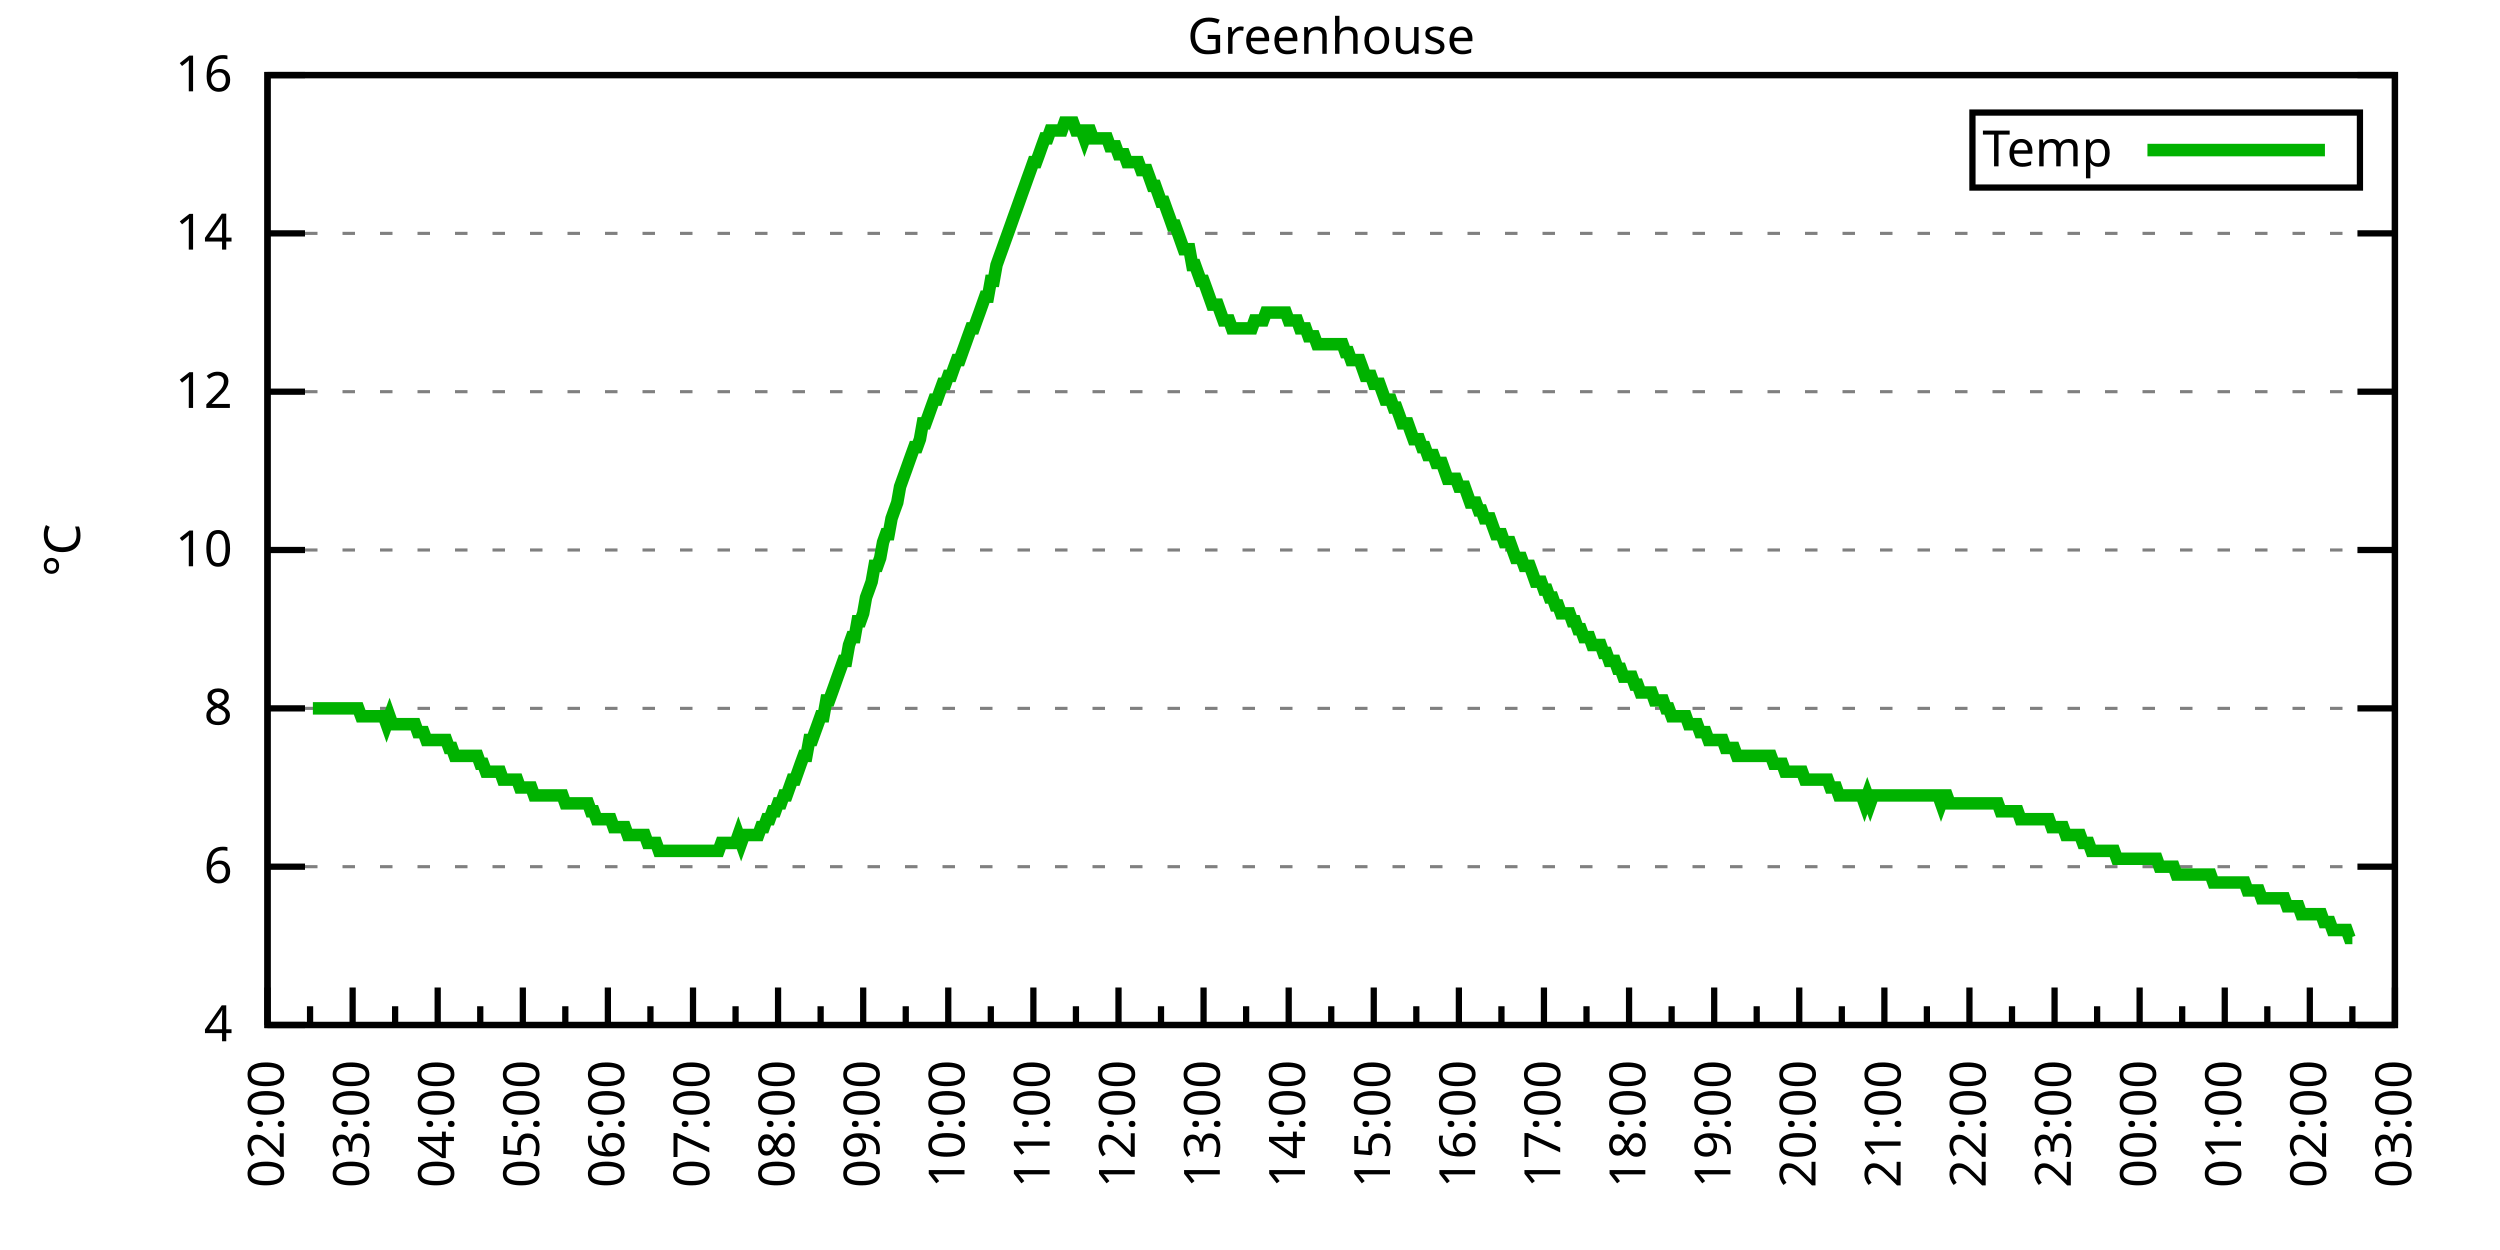
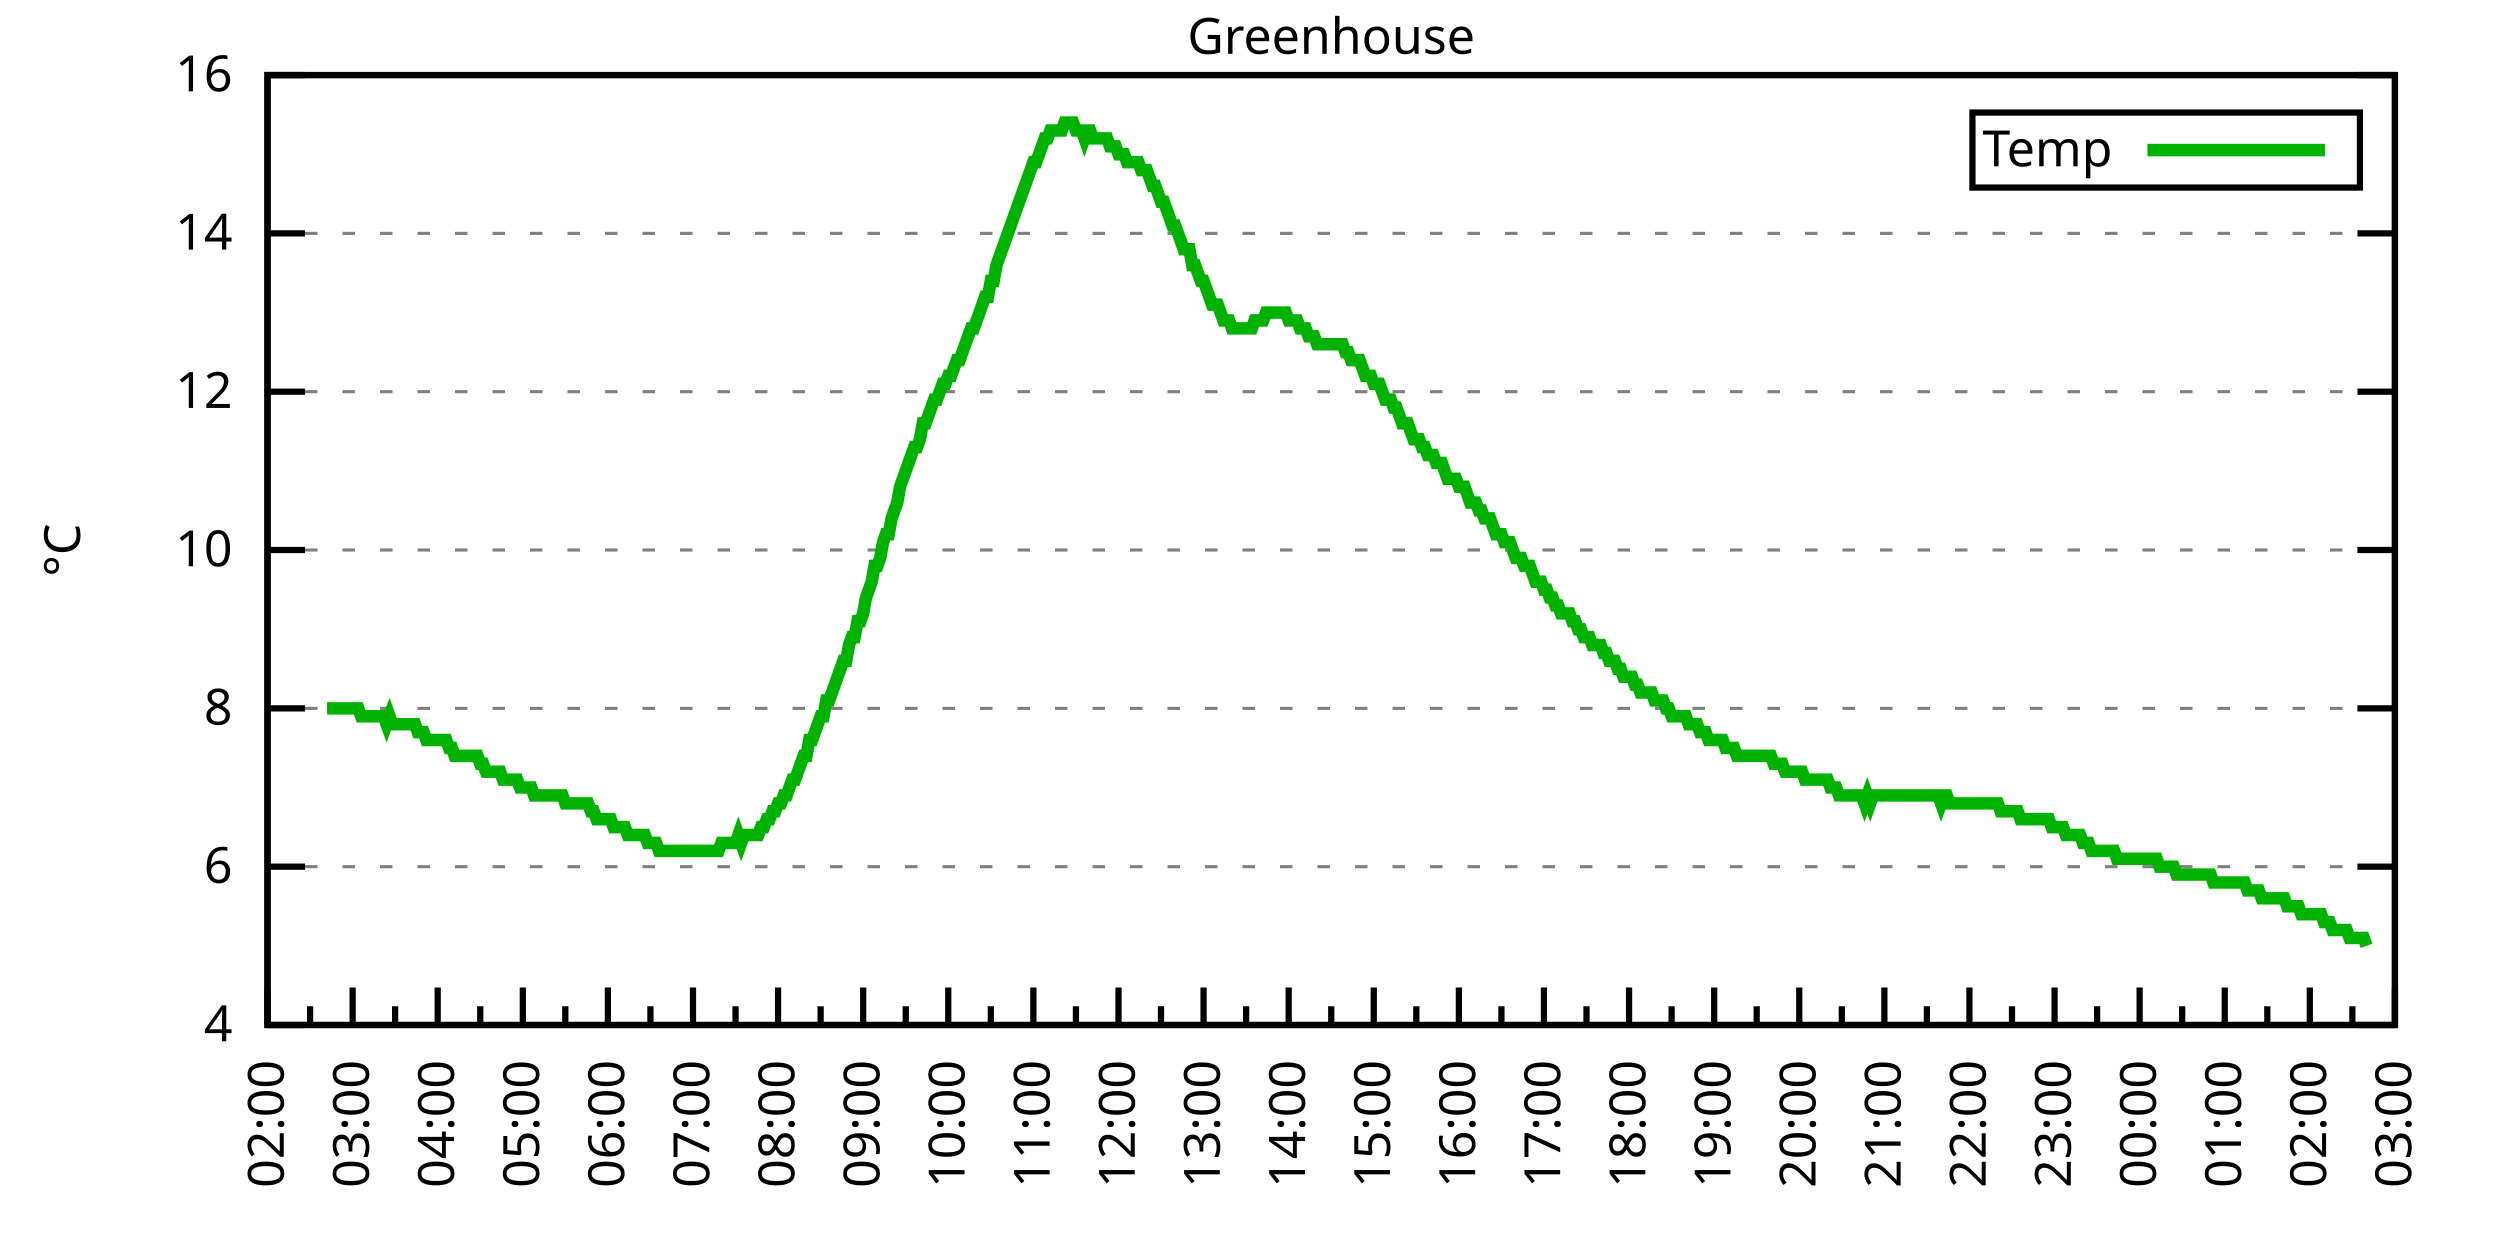
<svg xmlns="http://www.w3.org/2000/svg" xmlns:xlink="http://www.w3.org/1999/xlink" width="400" height="200" viewBox="0 0 400 200">
  <g id="gnuplot_canvas">
    <rect x="0" y="0" width="400" height="200" fill="none" />
    <defs>
      <circle id="gpDot" r="0.5" stroke-width="0.5" stroke="currentColor" />
      <path id="gpPt0" stroke-width="0.333" stroke="currentColor" d="M-1,0 h2 M0,-1 v2" />
      <path id="gpPt1" stroke-width="0.333" stroke="currentColor" d="M-1,-1 L1,1 M1,-1 L-1,1" />
      <path id="gpPt2" stroke-width="0.333" stroke="currentColor" d="M-1,0 L1,0 M0,-1 L0,1 M-1,-1 L1,1 M-1,1 L1,-1" />
      <rect id="gpPt3" stroke-width="0.333" stroke="currentColor" x="-1" y="-1" width="2" height="2" />
      <rect id="gpPt4" stroke-width="0.333" stroke="currentColor" fill="currentColor" x="-1" y="-1" width="2" height="2" />
      <circle id="gpPt5" stroke-width="0.333" stroke="currentColor" cx="0" cy="0" r="1" />
      <use xlink:href="#gpPt5" id="gpPt6" fill="currentColor" stroke="none" />
      <path id="gpPt7" stroke-width="0.333" stroke="currentColor" d="M0,-1.33 L-1.33,0.67 L1.33,0.67 z" />
      <use xlink:href="#gpPt7" id="gpPt8" fill="currentColor" stroke="none" />
      <use xlink:href="#gpPt7" id="gpPt9" stroke="currentColor" transform="rotate(180)" />
      <use xlink:href="#gpPt9" id="gpPt10" fill="currentColor" stroke="none" />
      <use xlink:href="#gpPt3" id="gpPt11" stroke="currentColor" transform="rotate(45)" />
      <use xlink:href="#gpPt11" id="gpPt12" fill="currentColor" stroke="none" />
      <path id="gpPt13" stroke-width="0.333" stroke="currentColor" d="M0,1.330 L1.265,0.411 L0.782,-1.067 L-0.782,-1.076 L-1.265,0.411 z" />
      <use xlink:href="#gpPt13" id="gpPt14" fill="currentColor" stroke="none" />
      <filter id="textbox" filterUnits="objectBoundingBox" x="0" y="0" height="1" width="1">
        <feFlood flood-color="white" flood-opacity="1" result="bgnd" />
        <feComposite in="SourceGraphic" in2="bgnd" operator="atop" />
      </filter>
      <filter id="greybox" filterUnits="objectBoundingBox" x="0" y="0" height="1" width="1">
        <feFlood flood-color="lightgrey" flood-opacity="1" result="grey" />
        <feComposite in="SourceGraphic" in2="grey" operator="atop" />
      </filter>
    </defs>
    <g fill="none" color="white" stroke="currentColor" stroke-width="1.00" stroke-linecap="butt" stroke-linejoin="miter">
</g>
    <g fill="none" color="black" stroke="currentColor" stroke-width="1.00" stroke-linecap="butt" stroke-linejoin="miter">
      <g stroke="none" shape-rendering="crispEdges">
        <polygon fill="rgb(255, 255, 255)" points="42.80,164.00 383.18,164.00 383.18,12.02 42.80,12.02 " />
      </g>
    </g>
    <g fill="none" color="black" stroke="currentColor" stroke-width="1.00" stroke-linecap="butt" stroke-linejoin="miter">
</g>
    <g fill="none" color="black" stroke="black" stroke-width="0.50" stroke-linecap="butt" stroke-linejoin="miter">
</g>
    <g fill="none" color="gray" stroke="currentColor" stroke-width="0.50" stroke-linecap="butt" stroke-linejoin="miter">
      <path stroke="gray" stroke-dasharray="2,4" class="gridline" d="M42.80,164.00 L383.19,164.00  " />
    </g>
    <g fill="none" color="gray" stroke="gray" stroke-width="1.00" stroke-linecap="butt" stroke-linejoin="miter">
</g>
    <g fill="none" color="black" stroke="currentColor" stroke-width="1.00" stroke-linecap="butt" stroke-linejoin="miter">
      <path stroke="black" d="M42.80,164.00 L48.80,164.00 M383.19,164.00 L377.19,164.00  " />
      <g transform="translate(37.20,166.60)" stroke="none" fill="black" font-family="Sans" font-size="8.00" text-anchor="end">
        <text>
          <tspan font-family="Sans"> 4</tspan>
        </text>
      </g>
    </g>
    <g fill="none" color="black" stroke="currentColor" stroke-width="1.00" stroke-linecap="butt" stroke-linejoin="miter">
</g>
    <g fill="none" color="black" stroke="black" stroke-width="0.50" stroke-linecap="butt" stroke-linejoin="miter">
</g>
    <g fill="none" color="gray" stroke="currentColor" stroke-width="0.50" stroke-linecap="butt" stroke-linejoin="miter">
      <path stroke="gray" stroke-dasharray="2,4" class="gridline" d="M42.80,138.67 L383.19,138.67  " />
    </g>
    <g fill="none" color="gray" stroke="gray" stroke-width="1.00" stroke-linecap="butt" stroke-linejoin="miter">
</g>
    <g fill="none" color="black" stroke="currentColor" stroke-width="1.00" stroke-linecap="butt" stroke-linejoin="miter">
      <path stroke="black" d="M42.80,138.67 L48.80,138.67 M383.19,138.67 L377.19,138.67  " />
      <g transform="translate(37.20,141.27)" stroke="none" fill="black" font-family="Sans" font-size="8.00" text-anchor="end">
        <text>
          <tspan font-family="Sans"> 6</tspan>
        </text>
      </g>
    </g>
    <g fill="none" color="black" stroke="currentColor" stroke-width="1.00" stroke-linecap="butt" stroke-linejoin="miter">
</g>
    <g fill="none" color="black" stroke="black" stroke-width="0.50" stroke-linecap="butt" stroke-linejoin="miter">
</g>
    <g fill="none" color="gray" stroke="currentColor" stroke-width="0.50" stroke-linecap="butt" stroke-linejoin="miter">
      <path stroke="gray" stroke-dasharray="2,4" class="gridline" d="M42.80,113.34 L383.19,113.34  " />
    </g>
    <g fill="none" color="gray" stroke="gray" stroke-width="1.00" stroke-linecap="butt" stroke-linejoin="miter">
</g>
    <g fill="none" color="black" stroke="currentColor" stroke-width="1.00" stroke-linecap="butt" stroke-linejoin="miter">
      <path stroke="black" d="M42.80,113.34 L48.80,113.34 M383.19,113.34 L377.19,113.34  " />
      <g transform="translate(37.20,115.94)" stroke="none" fill="black" font-family="Sans" font-size="8.00" text-anchor="end">
        <text>
          <tspan font-family="Sans"> 8</tspan>
        </text>
      </g>
    </g>
    <g fill="none" color="black" stroke="currentColor" stroke-width="1.00" stroke-linecap="butt" stroke-linejoin="miter">
</g>
    <g fill="none" color="black" stroke="black" stroke-width="0.50" stroke-linecap="butt" stroke-linejoin="miter">
</g>
    <g fill="none" color="gray" stroke="currentColor" stroke-width="0.50" stroke-linecap="butt" stroke-linejoin="miter">
      <path stroke="gray" stroke-dasharray="2,4" class="gridline" d="M42.80,88.00 L383.19,88.00  " />
    </g>
    <g fill="none" color="gray" stroke="gray" stroke-width="1.00" stroke-linecap="butt" stroke-linejoin="miter">
</g>
    <g fill="none" color="black" stroke="currentColor" stroke-width="1.00" stroke-linecap="butt" stroke-linejoin="miter">
      <path stroke="black" d="M42.80,88.00 L48.80,88.00 M383.19,88.00 L377.19,88.00  " />
      <g transform="translate(37.20,90.60)" stroke="none" fill="black" font-family="Sans" font-size="8.00" text-anchor="end">
        <text>
          <tspan font-family="Sans"> 10</tspan>
        </text>
      </g>
    </g>
    <g fill="none" color="black" stroke="currentColor" stroke-width="1.00" stroke-linecap="butt" stroke-linejoin="miter">
</g>
    <g fill="none" color="black" stroke="black" stroke-width="0.50" stroke-linecap="butt" stroke-linejoin="miter">
</g>
    <g fill="none" color="gray" stroke="currentColor" stroke-width="0.50" stroke-linecap="butt" stroke-linejoin="miter">
      <path stroke="gray" stroke-dasharray="2,4" class="gridline" d="M42.80,62.67 L383.19,62.67  " />
    </g>
    <g fill="none" color="gray" stroke="gray" stroke-width="1.00" stroke-linecap="butt" stroke-linejoin="miter">
</g>
    <g fill="none" color="black" stroke="currentColor" stroke-width="1.00" stroke-linecap="butt" stroke-linejoin="miter">
      <path stroke="black" d="M42.80,62.67 L48.80,62.67 M383.19,62.67 L377.19,62.67  " />
      <g transform="translate(37.20,65.27)" stroke="none" fill="black" font-family="Sans" font-size="8.00" text-anchor="end">
        <text>
          <tspan font-family="Sans"> 12</tspan>
        </text>
      </g>
    </g>
    <g fill="none" color="black" stroke="currentColor" stroke-width="1.00" stroke-linecap="butt" stroke-linejoin="miter">
</g>
    <g fill="none" color="black" stroke="black" stroke-width="0.50" stroke-linecap="butt" stroke-linejoin="miter">
</g>
    <g fill="none" color="gray" stroke="currentColor" stroke-width="0.50" stroke-linecap="butt" stroke-linejoin="miter">
      <path stroke="gray" stroke-dasharray="2,4" class="gridline" d="M42.80,37.34 L383.19,37.34  " />
    </g>
    <g fill="none" color="gray" stroke="gray" stroke-width="1.00" stroke-linecap="butt" stroke-linejoin="miter">
</g>
    <g fill="none" color="black" stroke="currentColor" stroke-width="1.00" stroke-linecap="butt" stroke-linejoin="miter">
      <path stroke="black" d="M42.80,37.34 L48.80,37.34 M383.19,37.34 L377.19,37.34  " />
      <g transform="translate(37.20,39.94)" stroke="none" fill="black" font-family="Sans" font-size="8.00" text-anchor="end">
        <text>
          <tspan font-family="Sans"> 14</tspan>
        </text>
      </g>
    </g>
    <g fill="none" color="black" stroke="currentColor" stroke-width="1.00" stroke-linecap="butt" stroke-linejoin="miter">
</g>
    <g fill="none" color="black" stroke="black" stroke-width="0.50" stroke-linecap="butt" stroke-linejoin="miter">
</g>
    <g fill="none" color="gray" stroke="currentColor" stroke-width="0.50" stroke-linecap="butt" stroke-linejoin="miter">
      <path stroke="gray" stroke-dasharray="2,4" class="gridline" d="M42.80,12.01 L383.19,12.01  " />
    </g>
    <g fill="none" color="gray" stroke="gray" stroke-width="1.00" stroke-linecap="butt" stroke-linejoin="miter">
</g>
    <g fill="none" color="black" stroke="currentColor" stroke-width="1.00" stroke-linecap="butt" stroke-linejoin="miter">
      <path stroke="black" d="M42.80,12.01 L48.80,12.01 M383.19,12.01 L377.19,12.01  " />
      <g transform="translate(37.20,14.61)" stroke="none" fill="black" font-family="Sans" font-size="8.00" text-anchor="end">
        <text>
          <tspan font-family="Sans"> 16</tspan>
        </text>
      </g>
    </g>
    <g fill="none" color="black" stroke="currentColor" stroke-width="1.00" stroke-linecap="butt" stroke-linejoin="miter">
      <path stroke="black" d="M42.80,164.00 L42.80,158.00  " />
      <g transform="translate(45.40,169.60) rotate(270)" stroke="none" fill="black" font-family="Sans" font-size="8.00" text-anchor="end">
        <text>
          <tspan font-family="Sans">02:00</tspan>
        </text>
      </g>
    </g>
    <g fill="none" color="black" stroke="currentColor" stroke-width="1.00" stroke-linecap="butt" stroke-linejoin="miter">
      <path stroke="black" d="M49.61,164.00 L49.61,161.00 M56.42,164.00 L56.42,158.00  " />
      <g transform="translate(59.02,169.60) rotate(270)" stroke="none" fill="black" font-family="Sans" font-size="8.00" text-anchor="end">
        <text>
          <tspan font-family="Sans">03:00</tspan>
        </text>
      </g>
    </g>
    <g fill="none" color="black" stroke="currentColor" stroke-width="1.00" stroke-linecap="butt" stroke-linejoin="miter">
      <path stroke="black" d="M63.22,164.00 L63.22,161.00 M70.03,164.00 L70.03,158.00  " />
      <g transform="translate(72.63,169.60) rotate(270)" stroke="none" fill="black" font-family="Sans" font-size="8.00" text-anchor="end">
        <text>
          <tspan font-family="Sans">04:00</tspan>
        </text>
      </g>
    </g>
    <g fill="none" color="black" stroke="currentColor" stroke-width="1.00" stroke-linecap="butt" stroke-linejoin="miter">
      <path stroke="black" d="M76.84,164.00 L76.84,161.00 M83.65,164.00 L83.65,158.00  " />
      <g transform="translate(86.25,169.60) rotate(270)" stroke="none" fill="black" font-family="Sans" font-size="8.00" text-anchor="end">
        <text>
          <tspan font-family="Sans">05:00</tspan>
        </text>
      </g>
    </g>
    <g fill="none" color="black" stroke="currentColor" stroke-width="1.00" stroke-linecap="butt" stroke-linejoin="miter">
      <path stroke="black" d="M90.45,164.00 L90.45,161.00 M97.26,164.00 L97.26,158.00  " />
      <g transform="translate(99.86,169.60) rotate(270)" stroke="none" fill="black" font-family="Sans" font-size="8.00" text-anchor="end">
        <text>
          <tspan font-family="Sans">06:00</tspan>
        </text>
      </g>
    </g>
    <g fill="none" color="black" stroke="currentColor" stroke-width="1.00" stroke-linecap="butt" stroke-linejoin="miter">
      <path stroke="black" d="M104.07,164.00 L104.07,161.00 M110.88,164.00 L110.88,158.00  " />
      <g transform="translate(113.48,169.60) rotate(270)" stroke="none" fill="black" font-family="Sans" font-size="8.00" text-anchor="end">
        <text>
          <tspan font-family="Sans">07:00</tspan>
        </text>
      </g>
    </g>
    <g fill="none" color="black" stroke="currentColor" stroke-width="1.00" stroke-linecap="butt" stroke-linejoin="miter">
      <path stroke="black" d="M117.69,164.00 L117.69,161.00 M124.49,164.00 L124.49,158.00  " />
      <g transform="translate(127.09,169.60) rotate(270)" stroke="none" fill="black" font-family="Sans" font-size="8.00" text-anchor="end">
        <text>
          <tspan font-family="Sans">08:00</tspan>
        </text>
      </g>
    </g>
    <g fill="none" color="black" stroke="currentColor" stroke-width="1.00" stroke-linecap="butt" stroke-linejoin="miter">
      <path stroke="black" d="M131.30,164.00 L131.30,161.00 M138.11,164.00 L138.11,158.00  " />
      <g transform="translate(140.71,169.60) rotate(270)" stroke="none" fill="black" font-family="Sans" font-size="8.00" text-anchor="end">
        <text>
          <tspan font-family="Sans">09:00</tspan>
        </text>
      </g>
    </g>
    <g fill="none" color="black" stroke="currentColor" stroke-width="1.00" stroke-linecap="butt" stroke-linejoin="miter">
      <path stroke="black" d="M144.92,164.00 L144.92,161.00 M151.72,164.00 L151.72,158.00  " />
      <g transform="translate(154.32,169.60) rotate(270)" stroke="none" fill="black" font-family="Sans" font-size="8.00" text-anchor="end">
        <text>
          <tspan font-family="Sans">10:00</tspan>
        </text>
      </g>
    </g>
    <g fill="none" color="black" stroke="currentColor" stroke-width="1.00" stroke-linecap="butt" stroke-linejoin="miter">
      <path stroke="black" d="M158.53,164.00 L158.53,161.00 M165.34,164.00 L165.34,158.00  " />
      <g transform="translate(167.94,169.60) rotate(270)" stroke="none" fill="black" font-family="Sans" font-size="8.00" text-anchor="end">
        <text>
          <tspan font-family="Sans">11:00</tspan>
        </text>
      </g>
    </g>
    <g fill="none" color="black" stroke="currentColor" stroke-width="1.00" stroke-linecap="butt" stroke-linejoin="miter">
      <path stroke="black" d="M172.15,164.00 L172.15,161.00 M178.96,164.00 L178.96,158.00  " />
      <g transform="translate(181.56,169.60) rotate(270)" stroke="none" fill="black" font-family="Sans" font-size="8.00" text-anchor="end">
        <text>
          <tspan font-family="Sans">12:00</tspan>
        </text>
      </g>
    </g>
    <g fill="none" color="black" stroke="currentColor" stroke-width="1.00" stroke-linecap="butt" stroke-linejoin="miter">
      <path stroke="black" d="M185.76,164.00 L185.76,161.00 M192.57,164.00 L192.57,158.00  " />
      <g transform="translate(195.17,169.60) rotate(270)" stroke="none" fill="black" font-family="Sans" font-size="8.00" text-anchor="end">
        <text>
          <tspan font-family="Sans">13:00</tspan>
        </text>
      </g>
    </g>
    <g fill="none" color="black" stroke="currentColor" stroke-width="1.00" stroke-linecap="butt" stroke-linejoin="miter">
      <path stroke="black" d="M199.38,164.00 L199.38,161.00 M206.19,164.00 L206.19,158.00  " />
      <g transform="translate(208.79,169.60) rotate(270)" stroke="none" fill="black" font-family="Sans" font-size="8.00" text-anchor="end">
        <text>
          <tspan font-family="Sans">14:00</tspan>
        </text>
      </g>
    </g>
    <g fill="none" color="black" stroke="currentColor" stroke-width="1.00" stroke-linecap="butt" stroke-linejoin="miter">
      <path stroke="black" d="M213.00,164.00 L213.00,161.00 M219.80,164.00 L219.80,158.00  " />
      <g transform="translate(222.40,169.60) rotate(270)" stroke="none" fill="black" font-family="Sans" font-size="8.00" text-anchor="end">
        <text>
          <tspan font-family="Sans">15:00</tspan>
        </text>
      </g>
    </g>
    <g fill="none" color="black" stroke="currentColor" stroke-width="1.00" stroke-linecap="butt" stroke-linejoin="miter">
      <path stroke="black" d="M226.61,164.00 L226.61,161.00 M233.42,164.00 L233.42,158.00  " />
      <g transform="translate(236.02,169.60) rotate(270)" stroke="none" fill="black" font-family="Sans" font-size="8.00" text-anchor="end">
        <text>
          <tspan font-family="Sans">16:00</tspan>
        </text>
      </g>
    </g>
    <g fill="none" color="black" stroke="currentColor" stroke-width="1.00" stroke-linecap="butt" stroke-linejoin="miter">
      <path stroke="black" d="M240.23,164.00 L240.23,161.00 M247.03,164.00 L247.03,158.00  " />
      <g transform="translate(249.63,169.60) rotate(270)" stroke="none" fill="black" font-family="Sans" font-size="8.00" text-anchor="end">
        <text>
          <tspan font-family="Sans">17:00</tspan>
        </text>
      </g>
    </g>
    <g fill="none" color="black" stroke="currentColor" stroke-width="1.00" stroke-linecap="butt" stroke-linejoin="miter">
      <path stroke="black" d="M253.84,164.00 L253.84,161.00 M260.65,164.00 L260.65,158.00  " />
      <g transform="translate(263.25,169.60) rotate(270)" stroke="none" fill="black" font-family="Sans" font-size="8.00" text-anchor="end">
        <text>
          <tspan font-family="Sans">18:00</tspan>
        </text>
      </g>
    </g>
    <g fill="none" color="black" stroke="currentColor" stroke-width="1.00" stroke-linecap="butt" stroke-linejoin="miter">
      <path stroke="black" d="M267.46,164.00 L267.46,161.00 M274.27,164.00 L274.27,158.00  " />
      <g transform="translate(276.87,169.60) rotate(270)" stroke="none" fill="black" font-family="Sans" font-size="8.00" text-anchor="end">
        <text>
          <tspan font-family="Sans">19:00</tspan>
        </text>
      </g>
    </g>
    <g fill="none" color="black" stroke="currentColor" stroke-width="1.00" stroke-linecap="butt" stroke-linejoin="miter">
      <path stroke="black" d="M281.07,164.00 L281.07,161.00 M287.88,164.00 L287.88,158.00  " />
      <g transform="translate(290.48,169.60) rotate(270)" stroke="none" fill="black" font-family="Sans" font-size="8.00" text-anchor="end">
        <text>
          <tspan font-family="Sans">20:00</tspan>
        </text>
      </g>
    </g>
    <g fill="none" color="black" stroke="currentColor" stroke-width="1.00" stroke-linecap="butt" stroke-linejoin="miter">
      <path stroke="black" d="M294.69,164.00 L294.69,161.00 M301.50,164.00 L301.50,158.00  " />
      <g transform="translate(304.10,169.60) rotate(270)" stroke="none" fill="black" font-family="Sans" font-size="8.00" text-anchor="end">
        <text>
          <tspan font-family="Sans">21:00</tspan>
        </text>
      </g>
    </g>
    <g fill="none" color="black" stroke="currentColor" stroke-width="1.00" stroke-linecap="butt" stroke-linejoin="miter">
      <path stroke="black" d="M308.30,164.00 L308.30,161.00 M315.11,164.00 L315.11,158.00  " />
      <g transform="translate(317.71,169.60) rotate(270)" stroke="none" fill="black" font-family="Sans" font-size="8.00" text-anchor="end">
        <text>
          <tspan font-family="Sans">22:00</tspan>
        </text>
      </g>
    </g>
    <g fill="none" color="black" stroke="currentColor" stroke-width="1.00" stroke-linecap="butt" stroke-linejoin="miter">
      <path stroke="black" d="M321.92,164.00 L321.92,161.00 M328.73,164.00 L328.73,158.00  " />
      <g transform="translate(331.33,169.60) rotate(270)" stroke="none" fill="black" font-family="Sans" font-size="8.00" text-anchor="end">
        <text>
          <tspan font-family="Sans">23:00</tspan>
        </text>
      </g>
    </g>
    <g fill="none" color="black" stroke="currentColor" stroke-width="1.00" stroke-linecap="butt" stroke-linejoin="miter">
      <path stroke="black" d="M335.54,164.00 L335.54,161.00 M342.34,164.00 L342.34,158.00  " />
      <g transform="translate(344.94,169.60) rotate(270)" stroke="none" fill="black" font-family="Sans" font-size="8.00" text-anchor="end">
        <text>
          <tspan font-family="Sans">00:00</tspan>
        </text>
      </g>
    </g>
    <g fill="none" color="black" stroke="currentColor" stroke-width="1.00" stroke-linecap="butt" stroke-linejoin="miter">
      <path stroke="black" d="M349.15,164.00 L349.15,161.00 M355.96,164.00 L355.96,158.00  " />
      <g transform="translate(358.56,169.60) rotate(270)" stroke="none" fill="black" font-family="Sans" font-size="8.00" text-anchor="end">
        <text>
          <tspan font-family="Sans">01:00</tspan>
        </text>
      </g>
    </g>
    <g fill="none" color="black" stroke="currentColor" stroke-width="1.00" stroke-linecap="butt" stroke-linejoin="miter">
      <path stroke="black" d="M362.77,164.00 L362.77,161.00 M369.57,164.00 L369.57,158.00  " />
      <g transform="translate(372.17,169.60) rotate(270)" stroke="none" fill="black" font-family="Sans" font-size="8.00" text-anchor="end">
        <text>
          <tspan font-family="Sans">02:00</tspan>
        </text>
      </g>
    </g>
    <g fill="none" color="black" stroke="currentColor" stroke-width="1.00" stroke-linecap="butt" stroke-linejoin="miter">
      <path stroke="black" d="M376.38,164.00 L376.38,161.00 M383.19,164.00 L383.19,158.00  " />
      <g transform="translate(385.79,169.60) rotate(270)" stroke="none" fill="black" font-family="Sans" font-size="8.00" text-anchor="end">
        <text>
          <tspan font-family="Sans">03:00</tspan>
        </text>
      </g>
    </g>
    <g fill="none" color="black" stroke="currentColor" stroke-width="1.00" stroke-linecap="butt" stroke-linejoin="miter">
</g>
    <g fill="none" color="black" stroke="currentColor" stroke-width="1.00" stroke-linecap="butt" stroke-linejoin="miter">
      <path stroke="black" d="M42.80,12.01 L42.80,164.00 L383.19,164.00 L383.19,12.01 L42.80,12.01 Z  " />
    </g>
    <g fill="none" color="black" stroke="currentColor" stroke-width="1.00" stroke-linecap="butt" stroke-linejoin="miter">
      <g transform="translate(12.80,88.01) rotate(270)" stroke="none" fill="black" font-family="Sans" font-size="8.00" text-anchor="middle">
        <text>
          <tspan font-family="Sans">°C</tspan>
        </text>
      </g>
    </g>
    <g fill="none" color="black" stroke="currentColor" stroke-width="1.00" stroke-linecap="butt" stroke-linejoin="miter">
</g>
    <g fill="none" color="black" stroke="currentColor" stroke-width="1.00" stroke-linecap="butt" stroke-linejoin="miter">
      <path stroke="black" d="M315.59,30.01 L315.59,18.01 L377.59,18.01 L377.59,30.01 L315.59,30.01 Z  " />
    </g>
    <g id="Greenhouse_plot_1">
      <g fill="none" color="white" stroke="black" stroke-width="2.00" stroke-linecap="butt" stroke-linejoin="miter">
</g>
      <g fill="none" color="black" stroke="currentColor" stroke-width="2.00" stroke-linecap="butt" stroke-linejoin="miter">
        <g transform="translate(337.99,26.61)" stroke="none" fill="black" font-family="Sans" font-size="8.00" text-anchor="end">
          <text>
            <tspan font-family="Sans">Temp</tspan>
          </text>
        </g>
      </g>
      <g fill="none" color="black" stroke="currentColor" stroke-width="2.00" stroke-linecap="butt" stroke-linejoin="miter">
-         <path stroke="rgb(  0, 178,   0)" d="M343.59,24.01 L371.99,24.01 M50.06,113.34 L50.52,113.34 L50.97,113.34 L51.42,113.34 L51.88,113.34 L52.33,113.34   L52.78,113.34 L53.24,113.34 L53.69,113.34 L54.15,113.34 L54.60,113.34 L55.05,113.34 L55.51,113.34 L55.96,113.34   L56.42,113.34 L56.87,113.34 L57.32,113.34 L57.78,114.60 L58.23,114.60 L58.68,114.60 L59.14,114.60 L59.59,114.60   L60.05,114.60 L60.50,114.60 L60.95,114.60 L61.41,114.60 L61.86,115.87 L62.32,114.60 L62.77,115.87 L63.22,115.87   L63.68,115.87 L64.13,115.87 L64.58,115.87 L65.04,115.87 L65.49,115.87 L65.95,115.87 L66.40,115.87 L66.85,117.14   L67.31,117.14 L67.76,117.14 L68.22,118.40 L68.67,118.40 L69.12,118.40 L69.58,118.40 L70.03,118.40 L70.49,118.40   L70.94,118.40 L71.39,118.40 L71.85,119.67 L72.30,119.67 L72.75,120.94 L73.21,120.94 L73.66,120.94 L74.12,120.94   L74.57,120.94 L75.02,120.94 L75.48,120.94 L75.93,120.94 L76.39,120.94 L76.84,122.20 L77.29,122.20 L77.75,123.47   L78.20,123.47 L78.65,123.47 L79.11,123.47 L79.56,123.47 L80.02,123.47 L80.47,124.74 L80.92,124.74 L81.38,124.74   L81.83,124.74 L82.29,124.74 L82.74,124.74 L83.19,126.00 L83.65,126.00 L84.10,126.00 L84.55,126.00 L85.01,126.00   L85.46,127.27 L85.92,127.27 L86.37,127.27 L86.82,127.27 L87.28,127.27 L87.73,127.27 L88.19,127.27 L88.64,127.27   L89.09,127.27 L89.55,127.27 L90.00,127.27 L90.45,128.54 L90.91,128.54 L91.36,128.54 L91.82,128.54 L92.27,128.54   L92.72,128.54 L93.18,128.54 L93.63,128.54 L94.09,128.54 L94.54,129.80 L94.99,129.80 L95.45,131.07 L95.90,131.07   L96.35,131.07 L96.81,131.07 L97.26,131.07 L97.72,131.07 L98.17,132.34 L98.62,132.34 L99.08,132.34 L99.53,132.34   L99.99,132.34 L100.44,133.60 L100.89,133.60 L101.35,133.60 L101.80,133.60 L102.25,133.60 L102.71,133.60 L103.16,133.60   L103.62,134.87 L104.07,134.87 L104.52,134.87 L104.98,134.87 L105.43,136.14 L105.89,136.14 L106.34,136.14 L106.79,136.14   L107.25,136.14 L107.70,136.14 L108.15,136.14 L108.61,136.14 L109.06,136.14 L109.52,136.14 L109.97,136.14 L110.42,136.14   L110.88,136.14 L111.33,136.14 L111.79,136.14 L112.24,136.14 L112.69,136.14 L113.15,136.14 L113.60,136.14 L114.05,136.14   L114.51,136.14 L114.96,136.14 L115.42,134.87 L115.87,134.87 L116.32,134.87 L116.78,134.87 L117.23,134.87 L117.69,134.87   L118.14,133.60 L118.59,134.87 L119.05,133.60 L119.50,133.60 L119.96,133.60 L120.41,133.60 L120.86,133.60 L121.32,133.60   L121.77,132.34 L122.22,132.34 L122.68,131.07 L123.13,131.07 L123.59,129.80 L124.04,129.80 L124.49,128.54 L124.95,128.54   L125.40,127.27 L125.86,127.27 L126.31,126.00 L126.76,124.74 L127.22,124.74 L127.67,123.47 L128.12,122.20 L128.58,120.94   L129.03,120.94 L129.49,118.40 L129.94,118.40 L130.39,117.14 L130.85,115.87 L131.30,114.60 L131.76,114.60 L132.21,112.07   L132.66,112.07 L133.12,110.80 L133.57,109.54 L134.02,108.27 L134.48,107.00 L134.93,105.74 L135.39,105.74 L135.84,103.20   L136.29,101.94 L136.75,101.94 L137.20,99.40 L137.66,99.40 L138.11,98.14 L138.56,95.60 L139.02,94.34 L139.47,93.07   L139.92,90.54 L140.38,90.54 L140.83,89.27 L141.29,86.74 L141.74,85.47 L142.19,85.47 L142.65,82.94 L143.10,81.67   L143.56,80.41 L144.01,77.87 L144.46,76.61 L144.92,75.34 L145.37,74.07 L145.82,72.81 L146.28,71.54 L146.73,71.54   L147.19,70.27 L147.64,67.74 L148.09,67.74 L148.55,66.47 L149.00,65.21 L149.46,63.94 L149.91,63.94 L150.36,62.67   L150.82,61.41 L151.27,61.41 L151.72,60.14 L152.18,60.14 L152.63,58.87 L153.09,57.61 L153.54,57.61 L153.99,56.34   L154.45,55.07 L154.90,53.81 L155.36,52.54 L155.81,52.54 L156.26,51.27 L156.72,50.01 L157.17,48.74 L157.62,47.47   L158.08,47.47 L158.53,44.94 L158.99,44.94 L159.44,42.41 L159.89,41.14 L160.35,39.87 L160.80,38.61 L161.26,37.34   L161.71,36.08 L162.16,34.81 L162.62,33.54 L163.07,32.28 L163.52,31.01 L163.98,29.74 L164.43,28.48 L164.89,27.21   L165.34,25.94 L165.79,25.94 L166.25,24.68 L166.70,23.41 L167.16,22.14 L167.61,22.14 L168.06,20.88 L168.52,20.88   L168.97,20.88 L169.43,20.88 L169.88,20.88 L170.33,19.61 L170.79,19.61 L171.24,19.61 L171.69,19.61 L172.15,20.88   L172.60,20.88 L173.06,20.88 L173.51,22.14 L173.96,20.88 L174.42,20.88 L174.87,22.14 L175.33,22.14 L175.78,22.14   L176.23,22.14 L176.69,22.14 L177.14,22.14 L177.59,23.41 L178.05,23.41 L178.50,23.41 L178.96,24.68 L179.41,24.68   L179.86,24.68 L180.32,25.94 L180.77,25.94 L181.23,25.94 L181.68,25.94 L182.13,25.94 L182.59,27.21 L183.04,27.21   L183.49,27.21 L183.95,28.48 L184.40,29.74 L184.86,29.74 L185.31,31.01 L185.76,32.28 L186.22,32.28 L186.67,33.54   L187.13,34.81 L187.58,36.08 L188.03,36.08 L188.49,37.34 L188.94,38.61 L189.39,39.87 L189.85,39.87 L190.30,39.87   L190.76,42.41 L191.21,42.41 L191.66,43.67 L192.12,44.94 L192.57,44.94 L193.03,46.21 L193.48,47.47 L193.93,48.74   L194.39,48.74 L194.84,48.74 L195.29,50.01 L195.75,51.27 L196.20,51.27 L196.66,51.27 L197.11,52.54 L197.56,52.54   L198.02,52.54 L198.47,52.54 L198.93,52.54 L199.38,52.54 L199.83,52.54 L200.29,52.54 L200.74,51.27 L201.19,51.27   L201.65,51.27 L202.10,51.27 L202.56,50.01 L203.01,50.01 L203.46,50.01 L203.92,50.01 L204.37,50.01 L204.83,50.01   L205.28,50.01 L205.73,50.01 L206.19,51.27 L206.64,51.27 L207.09,51.27 L207.55,51.27 L208.00,52.54 L208.46,52.54   L208.91,52.54 L209.36,53.81 L209.82,53.81 L210.27,53.81 L210.73,55.07 L211.18,55.07 L211.63,55.07 L212.09,55.07   L212.54,55.07 L213.00,55.07 L213.45,55.07 L213.90,55.07 L214.36,55.07 L214.81,55.07 L215.26,56.34 L215.72,56.34   L216.17,57.61 L216.63,57.61 L217.08,57.61 L217.53,57.61 L217.99,58.87 L218.44,60.14 L218.90,60.14 L219.35,60.14   L219.80,61.41 L220.26,61.41 L220.71,61.41 L221.16,62.67 L221.62,63.94 L222.07,63.94 L222.53,63.94 L222.98,65.21   L223.43,65.21 L223.89,66.47 L224.34,67.74 L224.80,67.74 L225.25,67.74 L225.70,69.01 L226.16,70.27 L226.61,70.27   L227.06,70.27 L227.52,71.54 L227.97,71.54 L228.43,72.81 L228.88,72.81 L229.33,72.81 L229.79,74.07 L230.24,74.07   L230.70,74.07 L231.15,75.34 L231.60,76.61 L232.06,76.61 L232.51,76.61 L232.96,76.61 L233.42,77.87 L233.87,77.87   L234.33,77.87 L234.78,79.14 L235.23,80.41 L235.69,80.41 L236.14,80.41 L236.60,81.67 L237.05,81.67 L237.50,82.94   L237.96,82.94 L238.41,82.94 L238.86,84.21 L239.32,85.47 L239.77,85.47 L240.23,85.47 L240.68,86.74 L241.13,86.74   L241.59,86.74 L242.04,88.00 L242.50,89.27 L242.95,89.27 L243.40,89.27 L243.86,90.54 L244.31,90.54 L244.76,90.54   L245.22,91.80 L245.67,93.07 L246.13,93.07 L246.58,93.07 L247.03,94.34 L247.49,94.34 L247.94,95.60 L248.40,95.60   L248.85,96.87 L249.30,96.87 L249.76,98.14 L250.21,98.14 L250.66,98.14 L251.12,98.14 L251.57,99.40 L252.03,99.40   L252.48,100.67 L252.93,100.67 L253.39,101.94 L253.84,101.94 L254.30,101.94 L254.75,103.20 L255.20,103.20 L255.66,103.20   L256.11,103.20 L256.56,104.47 L257.02,104.47 L257.47,105.74 L257.93,105.74 L258.38,105.74 L258.83,107.00 L259.29,107.00   L259.74,108.27 L260.20,108.27 L260.65,108.27 L261.10,108.27 L261.56,109.54 L262.01,109.54 L262.47,110.80 L262.92,110.80   L263.37,110.80 L263.83,110.80 L264.28,110.80 L264.73,112.07 L265.19,112.07 L265.64,112.07 L266.10,112.07 L266.55,113.34   L267.00,113.34 L267.46,114.60 L267.91,114.60 L268.37,114.60 L268.82,114.60 L269.27,114.60 L269.73,114.60 L270.18,115.87   L270.63,115.87 L271.09,115.87 L271.54,115.87 L272.00,117.14 L272.45,117.14 L272.90,117.14 L273.36,118.40 L273.81,118.40   L274.27,118.40 L274.72,118.40 L275.17,118.40 L275.63,118.40 L276.08,119.67 L276.53,119.67 L276.99,119.67 L277.44,119.67   L277.90,120.94 L278.35,120.94 L278.80,120.94 L279.26,120.94 L279.71,120.94 L280.17,120.94 L280.62,120.94 L281.07,120.94   L281.53,120.94 L281.98,120.94 L282.43,120.94 L282.89,120.94 L283.34,120.94 L283.80,122.20 L284.25,122.20 L284.70,122.20   L285.16,122.20 L285.61,123.47 L286.07,123.47 L286.52,123.47 L286.97,123.47 L287.43,123.47 L287.88,123.47 L288.33,123.47   L288.79,124.74 L289.24,124.74 L289.70,124.74 L290.15,124.74 L290.60,124.74 L291.06,124.74 L291.51,124.74 L291.97,124.74   L292.42,124.74 L292.87,126.00 L293.33,126.00 L293.78,126.00 L294.23,127.27 L294.69,127.27 L295.14,127.27 L295.60,127.27   L296.05,127.27 L296.50,127.27 L296.96,127.27 L297.41,127.27 L297.87,127.27 L298.32,128.54 L298.77,127.27 L299.23,128.54   L299.68,127.27 L300.13,127.27 L300.59,127.27 L301.04,127.27 L301.50,127.27 L301.95,127.27 L302.40,127.27 L302.86,127.27   L303.31,127.27 L303.77,127.27 L304.22,127.27 L304.67,127.27 L305.13,127.27 L305.58,127.27 L306.03,127.27 L306.49,127.27   L306.94,127.27 L307.40,127.27 L307.85,127.27 L308.30,127.27 L308.76,127.27 L309.21,127.27 L309.67,127.27 L310.12,127.27   L310.57,128.54 L311.03,127.27 L311.48,127.27 L311.94,128.54 L312.39,128.54 L312.84,128.54 L313.30,128.54 L313.75,128.54   L314.20,128.54 L314.66,128.54 L315.11,128.54 L315.57,128.54 L316.02,128.54 L316.47,128.54 L316.93,128.54 L317.38,128.54   L317.84,128.54 L318.29,128.54 L318.74,128.54 L319.20,128.54 L319.65,128.54 L320.10,129.80 L320.56,129.80 L321.01,129.80   L321.47,129.80 L321.92,129.80 L322.37,129.80 L322.83,129.80 L323.28,131.07 L323.74,131.07 L324.19,131.07 L324.64,131.07   L325.10,131.07 L325.55,131.07 L326.00,131.07 L326.46,131.07 L326.91,131.07 L327.37,131.07 L327.82,131.07 L328.27,132.34   L328.73,132.34 L329.18,132.34 L329.64,132.34 L330.09,132.34 L330.54,133.60 L331.00,133.60 L331.45,133.60 L331.90,133.60   L332.36,133.60 L332.81,133.60 L333.27,134.87 L333.72,134.87 L334.17,134.87 L334.63,136.14 L335.08,136.14 L335.54,136.14   L335.99,136.14 L336.44,136.14 L336.90,136.14 L337.35,136.14 L337.80,136.14 L338.26,136.14 L338.71,137.40 L339.17,137.40   L339.62,137.40 L340.07,137.40 L340.53,137.40 L340.98,137.40 L341.44,137.40 L341.89,137.40 L342.34,137.40 L342.80,137.40   L343.25,137.40 L343.70,137.40 L344.16,137.40 L344.61,137.40 L345.07,137.40 L345.52,138.67 L345.97,138.67 L346.43,138.67   L346.88,138.67 L347.34,138.67 L347.79,138.67 L348.24,139.93 L348.70,139.93 L349.15,139.93 L349.60,139.93 L350.06,139.93   L350.51,139.93 L350.97,139.93 L351.42,139.93 L351.87,139.93 L352.33,139.93 L352.78,139.93 L353.24,139.93 L353.69,139.93   L354.14,141.20 L354.60,141.20 L355.05,141.20 L355.50,141.20 L355.96,141.20 L356.41,141.20 L356.87,141.20 L357.32,141.20   L357.77,141.20 L358.23,141.20 L358.68,141.20 L359.14,141.20 L359.59,142.47 L360.04,142.47 L360.50,142.47 L360.95,142.47   L361.41,142.47 L361.86,143.73 L362.31,143.73 L362.77,143.73 L363.22,143.73 L363.67,143.73 L364.13,143.73 L364.58,143.73   L365.04,143.73 L365.49,143.73 L365.94,145.00 L366.40,145.00 L366.85,145.00 L367.31,145.00 L367.76,145.00 L368.21,146.27   L368.67,146.27 L369.12,146.27 L369.57,146.27 L370.03,146.27 L370.48,146.27 L370.94,146.27 L371.39,146.27 L371.84,147.53   L372.30,147.53 L372.75,147.53 L373.21,148.80 L373.66,148.80 L374.11,148.80 L374.57,148.80 L375.02,148.80 L375.47,148.80   L375.93,150.07 L376.38,150.07  " />
+         <path stroke="rgb(  0, 178,   0)" d="M343.59,24.01 L371.99,24.01 M52.33,113.34 L52.78,113.34 L53.24,113.34 L53.69,113.34 L54.15,113.34 L54.60,113.34   L55.05,113.34 L55.51,113.34 L55.96,113.34 L56.42,113.34 L56.87,113.34 L57.32,113.34 L57.78,114.60 L58.23,114.60   L58.68,114.60 L59.14,114.60 L59.59,114.60 L60.05,114.60 L60.50,114.60 L60.95,114.60 L61.41,114.60 L61.86,115.87   L62.32,114.60 L62.77,115.87 L63.22,115.87 L63.68,115.87 L64.13,115.87 L64.58,115.87 L65.04,115.87 L65.49,115.87   L65.95,115.87 L66.40,115.87 L66.85,117.14 L67.31,117.14 L67.76,117.14 L68.22,118.40 L68.67,118.40 L69.12,118.40   L69.58,118.40 L70.03,118.40 L70.49,118.40 L70.94,118.40 L71.39,118.40 L71.85,119.67 L72.30,119.67 L72.75,120.94   L73.21,120.94 L73.66,120.94 L74.12,120.94 L74.57,120.94 L75.02,120.94 L75.48,120.94 L75.93,120.94 L76.39,120.94   L76.84,122.20 L77.29,122.20 L77.75,123.47 L78.20,123.47 L78.65,123.47 L79.11,123.47 L79.56,123.47 L80.02,123.47   L80.47,124.74 L80.92,124.74 L81.38,124.74 L81.83,124.74 L82.29,124.74 L82.74,124.74 L83.19,126.00 L83.65,126.00   L84.10,126.00 L84.55,126.00 L85.01,126.00 L85.46,127.27 L85.92,127.27 L86.37,127.27 L86.82,127.27 L87.28,127.27   L87.73,127.27 L88.19,127.27 L88.64,127.27 L89.09,127.27 L89.55,127.27 L90.00,127.27 L90.45,128.54 L90.91,128.54   L91.36,128.54 L91.82,128.54 L92.27,128.54 L92.72,128.54 L93.18,128.54 L93.63,128.54 L94.09,128.54 L94.54,129.80   L94.99,129.80 L95.45,131.07 L95.90,131.07 L96.35,131.07 L96.81,131.07 L97.26,131.07 L97.72,131.07 L98.17,132.34   L98.62,132.34 L99.08,132.34 L99.53,132.34 L99.99,132.34 L100.44,133.60 L100.89,133.60 L101.35,133.60 L101.80,133.60   L102.25,133.60 L102.71,133.60 L103.16,133.60 L103.62,134.87 L104.07,134.87 L104.52,134.87 L104.98,134.87 L105.43,136.14   L105.89,136.14 L106.34,136.14 L106.79,136.14 L107.25,136.14 L107.70,136.14 L108.15,136.14 L108.61,136.14 L109.06,136.14   L109.52,136.14 L109.97,136.14 L110.42,136.14 L110.88,136.14 L111.33,136.14 L111.79,136.14 L112.24,136.14 L112.69,136.14   L113.15,136.14 L113.60,136.14 L114.05,136.14 L114.51,136.14 L114.96,136.14 L115.42,134.87 L115.87,134.87 L116.32,134.87   L116.78,134.87 L117.23,134.87 L117.69,134.87 L118.14,133.60 L118.59,134.87 L119.05,133.60 L119.50,133.60 L119.96,133.60   L120.41,133.60 L120.86,133.60 L121.32,133.60 L121.77,132.34 L122.22,132.34 L122.68,131.07 L123.13,131.07 L123.59,129.80   L124.04,129.80 L124.49,128.54 L124.95,128.54 L125.40,127.27 L125.86,127.27 L126.31,126.00 L126.76,124.74 L127.22,124.74   L127.67,123.47 L128.12,122.20 L128.58,120.94 L129.03,120.94 L129.49,118.40 L129.94,118.40 L130.39,117.14 L130.85,115.87   L131.30,114.60 L131.76,114.60 L132.21,112.07 L132.66,112.07 L133.12,110.80 L133.57,109.54 L134.02,108.27 L134.48,107.00   L134.93,105.74 L135.39,105.74 L135.84,103.20 L136.29,101.94 L136.75,101.94 L137.20,99.40 L137.66,99.40 L138.11,98.14   L138.56,95.60 L139.02,94.34 L139.47,93.07 L139.92,90.54 L140.38,90.54 L140.83,89.27 L141.29,86.74 L141.74,85.47   L142.19,85.47 L142.65,82.94 L143.10,81.67 L143.56,80.41 L144.01,77.87 L144.46,76.61 L144.92,75.34 L145.37,74.07   L145.82,72.81 L146.28,71.54 L146.73,71.54 L147.19,70.27 L147.64,67.74 L148.09,67.74 L148.55,66.47 L149.00,65.21   L149.46,63.94 L149.91,63.94 L150.36,62.67 L150.82,61.41 L151.27,61.41 L151.72,60.14 L152.18,60.14 L152.63,58.87   L153.09,57.61 L153.54,57.61 L153.99,56.34 L154.45,55.07 L154.90,53.81 L155.36,52.54 L155.81,52.54 L156.26,51.27   L156.72,50.01 L157.17,48.74 L157.62,47.47 L158.08,47.47 L158.53,44.94 L158.99,44.94 L159.44,42.41 L159.89,41.14   L160.35,39.87 L160.80,38.61 L161.26,37.34 L161.71,36.08 L162.16,34.81 L162.62,33.54 L163.07,32.28 L163.52,31.01   L163.98,29.74 L164.43,28.48 L164.89,27.21 L165.34,25.94 L165.79,25.94 L166.25,24.68 L166.70,23.41 L167.16,22.14   L167.61,22.14 L168.06,20.88 L168.52,20.88 L168.97,20.88 L169.43,20.88 L169.88,20.88 L170.33,19.61 L170.79,19.61   L171.24,19.61 L171.69,19.61 L172.15,20.88 L172.60,20.88 L173.06,20.88 L173.51,22.14 L173.96,20.88 L174.42,20.88   L174.87,22.14 L175.33,22.14 L175.78,22.14 L176.23,22.14 L176.69,22.14 L177.14,22.14 L177.59,23.41 L178.05,23.41   L178.50,23.41 L178.96,24.68 L179.41,24.68 L179.86,24.68 L180.32,25.94 L180.77,25.94 L181.23,25.94 L181.68,25.94   L182.13,25.94 L182.59,27.21 L183.04,27.21 L183.49,27.21 L183.95,28.48 L184.40,29.74 L184.86,29.74 L185.31,31.01   L185.76,32.28 L186.22,32.28 L186.67,33.54 L187.13,34.81 L187.58,36.08 L188.03,36.08 L188.49,37.34 L188.94,38.61   L189.39,39.87 L189.85,39.87 L190.30,39.87 L190.76,42.41 L191.21,42.41 L191.66,43.67 L192.12,44.94 L192.57,44.94   L193.03,46.21 L193.48,47.47 L193.93,48.74 L194.39,48.74 L194.84,48.74 L195.29,50.01 L195.75,51.27 L196.20,51.27   L196.66,51.27 L197.11,52.54 L197.56,52.54 L198.02,52.54 L198.47,52.54 L198.93,52.54 L199.38,52.54 L199.83,52.54   L200.29,52.54 L200.74,51.27 L201.19,51.27 L201.65,51.27 L202.10,51.27 L202.56,50.01 L203.01,50.01 L203.46,50.01   L203.92,50.01 L204.37,50.01 L204.83,50.01 L205.28,50.01 L205.73,50.01 L206.19,51.27 L206.64,51.27 L207.09,51.27   L207.55,51.27 L208.00,52.54 L208.46,52.54 L208.91,52.54 L209.36,53.81 L209.82,53.81 L210.27,53.81 L210.73,55.07   L211.18,55.07 L211.63,55.07 L212.09,55.07 L212.54,55.07 L213.00,55.07 L213.45,55.07 L213.90,55.07 L214.36,55.07   L214.81,55.07 L215.26,56.34 L215.72,56.34 L216.17,57.61 L216.63,57.61 L217.08,57.61 L217.53,57.61 L217.99,58.87   L218.44,60.14 L218.90,60.14 L219.35,60.14 L219.80,61.41 L220.26,61.41 L220.71,61.41 L221.16,62.67 L221.62,63.94   L222.07,63.94 L222.53,63.94 L222.98,65.21 L223.43,65.21 L223.89,66.47 L224.34,67.74 L224.80,67.74 L225.25,67.74   L225.70,69.01 L226.16,70.27 L226.61,70.27 L227.06,70.27 L227.52,71.54 L227.97,71.54 L228.43,72.81 L228.88,72.81   L229.33,72.81 L229.79,74.07 L230.24,74.07 L230.70,74.07 L231.15,75.34 L231.60,76.61 L232.06,76.61 L232.51,76.61   L232.96,76.61 L233.42,77.87 L233.87,77.87 L234.33,77.87 L234.78,79.14 L235.23,80.41 L235.69,80.41 L236.14,80.41   L236.60,81.67 L237.05,81.67 L237.50,82.94 L237.96,82.94 L238.41,82.94 L238.86,84.21 L239.32,85.47 L239.77,85.47   L240.23,85.47 L240.68,86.74 L241.13,86.74 L241.59,86.74 L242.04,88.00 L242.50,89.27 L242.95,89.27 L243.40,89.27   L243.86,90.54 L244.31,90.54 L244.76,90.54 L245.22,91.80 L245.67,93.07 L246.13,93.07 L246.58,93.07 L247.03,94.34   L247.49,94.34 L247.94,95.60 L248.40,95.60 L248.85,96.87 L249.30,96.87 L249.76,98.14 L250.21,98.14 L250.66,98.14   L251.12,98.14 L251.57,99.40 L252.03,99.40 L252.48,100.67 L252.93,100.67 L253.39,101.94 L253.84,101.94 L254.30,101.94   L254.75,103.20 L255.20,103.20 L255.66,103.20 L256.11,103.20 L256.56,104.47 L257.02,104.47 L257.47,105.74 L257.93,105.74   L258.38,105.74 L258.83,107.00 L259.29,107.00 L259.74,108.27 L260.20,108.27 L260.65,108.27 L261.10,108.27 L261.56,109.54   L262.01,109.54 L262.47,110.80 L262.92,110.80 L263.37,110.80 L263.83,110.80 L264.28,110.80 L264.73,112.07 L265.19,112.07   L265.64,112.07 L266.10,112.07 L266.55,113.34 L267.00,113.34 L267.46,114.60 L267.91,114.60 L268.37,114.60 L268.82,114.60   L269.27,114.60 L269.73,114.60 L270.18,115.87 L270.63,115.87 L271.09,115.87 L271.54,115.87 L272.00,117.14 L272.45,117.14   L272.90,117.14 L273.36,118.40 L273.81,118.40 L274.27,118.40 L274.72,118.40 L275.17,118.40 L275.63,118.40 L276.08,119.67   L276.53,119.67 L276.99,119.67 L277.44,119.67 L277.90,120.94 L278.35,120.94 L278.80,120.94 L279.26,120.94 L279.71,120.94   L280.17,120.94 L280.62,120.94 L281.07,120.94 L281.53,120.94 L281.98,120.94 L282.43,120.94 L282.89,120.94 L283.34,120.94   L283.80,122.20 L284.25,122.20 L284.70,122.20 L285.16,122.20 L285.61,123.47 L286.07,123.47 L286.52,123.47 L286.97,123.47   L287.43,123.47 L287.88,123.47 L288.33,123.47 L288.79,124.74 L289.24,124.74 L289.70,124.74 L290.15,124.74 L290.60,124.74   L291.06,124.74 L291.51,124.74 L291.97,124.74 L292.42,124.74 L292.87,126.00 L293.33,126.00 L293.78,126.00 L294.23,127.27   L294.69,127.27 L295.14,127.27 L295.60,127.27 L296.05,127.27 L296.50,127.27 L296.96,127.27 L297.41,127.27 L297.87,127.27   L298.32,128.54 L298.77,127.27 L299.23,128.54 L299.68,127.27 L300.13,127.27 L300.59,127.27 L301.04,127.27 L301.50,127.27   L301.95,127.27 L302.40,127.27 L302.86,127.27 L303.31,127.27 L303.77,127.27 L304.22,127.27 L304.67,127.27 L305.13,127.27   L305.58,127.27 L306.03,127.27 L306.49,127.27 L306.94,127.27 L307.40,127.27 L307.85,127.27 L308.30,127.27 L308.76,127.27   L309.21,127.27 L309.67,127.27 L310.12,127.27 L310.57,128.54 L311.03,127.27 L311.48,127.27 L311.94,128.54 L312.39,128.54   L312.84,128.54 L313.30,128.54 L313.75,128.54 L314.20,128.54 L314.66,128.54 L315.11,128.54 L315.57,128.54 L316.02,128.54   L316.47,128.54 L316.93,128.54 L317.38,128.54 L317.84,128.54 L318.29,128.54 L318.74,128.54 L319.20,128.54 L319.65,128.54   L320.10,129.80 L320.56,129.80 L321.01,129.80 L321.47,129.80 L321.92,129.80 L322.37,129.80 L322.83,129.80 L323.28,131.07   L323.74,131.07 L324.19,131.07 L324.64,131.07 L325.10,131.07 L325.55,131.07 L326.00,131.07 L326.46,131.07 L326.91,131.07   L327.37,131.07 L327.82,131.07 L328.27,132.34 L328.73,132.34 L329.18,132.34 L329.64,132.34 L330.09,132.34 L330.54,133.60   L331.00,133.60 L331.45,133.60 L331.90,133.60 L332.36,133.60 L332.81,133.60 L333.27,134.87 L333.72,134.87 L334.17,134.87   L334.63,136.14 L335.08,136.14 L335.54,136.14 L335.99,136.14 L336.44,136.14 L336.90,136.14 L337.35,136.14 L337.80,136.14   L338.26,136.14 L338.71,137.40 L339.17,137.40 L339.62,137.40 L340.07,137.40 L340.53,137.40 L340.98,137.40 L341.44,137.40   L341.89,137.40 L342.34,137.40 L342.80,137.40 L343.25,137.40 L343.70,137.40 L344.16,137.40 L344.61,137.40 L345.07,137.40   L345.52,138.67 L345.97,138.67 L346.43,138.67 L346.88,138.67 L347.34,138.67 L347.79,138.67 L348.24,139.93 L348.70,139.93   L349.15,139.93 L349.60,139.93 L350.06,139.93 L350.51,139.93 L350.97,139.93 L351.42,139.93 L351.87,139.93 L352.33,139.93   L352.78,139.93 L353.24,139.93 L353.69,139.93 L354.14,141.20 L354.60,141.20 L355.05,141.20 L355.50,141.20 L355.96,141.20   L356.41,141.20 L356.87,141.20 L357.32,141.20 L357.77,141.20 L358.23,141.20 L358.68,141.20 L359.14,141.20 L359.59,142.47   L360.04,142.47 L360.50,142.47 L360.95,142.47 L361.41,142.47 L361.86,143.73 L362.31,143.73 L362.77,143.73 L363.22,143.73   L363.67,143.73 L364.13,143.73 L364.58,143.73 L365.04,143.73 L365.49,143.73 L365.94,145.00 L366.40,145.00 L366.85,145.00   L367.31,145.00 L367.76,145.00 L368.21,146.27 L368.67,146.27 L369.12,146.27 L369.57,146.27 L370.03,146.27 L370.48,146.27   L370.94,146.27 L371.39,146.27 L371.84,147.53 L372.30,147.53 L372.75,147.53 L373.21,148.80 L373.66,148.80 L374.11,148.80   L374.57,148.80 L375.02,148.80 L375.47,148.80 L375.93,150.07 L376.38,150.07 L376.84,150.07 L377.29,150.07 L377.74,150.07   L378.20,150.07 L378.65,151.33  " />
      </g>
    </g>
    <g fill="none" color="black" stroke="currentColor" stroke-width="2.00" stroke-linecap="butt" stroke-linejoin="miter">
</g>
    <g fill="none" color="black" stroke="black" stroke-width="1.00" stroke-linecap="butt" stroke-linejoin="miter">
</g>
    <g fill="none" color="black" stroke="currentColor" stroke-width="1.00" stroke-linecap="butt" stroke-linejoin="miter">
      <path stroke="black" d="M42.80,12.01 L42.80,164.00 L383.19,164.00 L383.19,12.01 L42.80,12.01 Z  " />
    </g>
    <g fill="none" color="black" stroke="currentColor" stroke-width="1.00" stroke-linecap="butt" stroke-linejoin="miter">
      <g transform="translate(212.99,8.61)" stroke="none" fill="black" font-family="Sans" font-size="8.00" text-anchor="middle">
        <text>
          <tspan font-family="Sans">Greenhouse</tspan>
        </text>
      </g>
    </g>
    <g fill="none" color="black" stroke="currentColor" stroke-width="1.00" stroke-linecap="butt" stroke-linejoin="miter">
</g>
  </g>
</svg>
